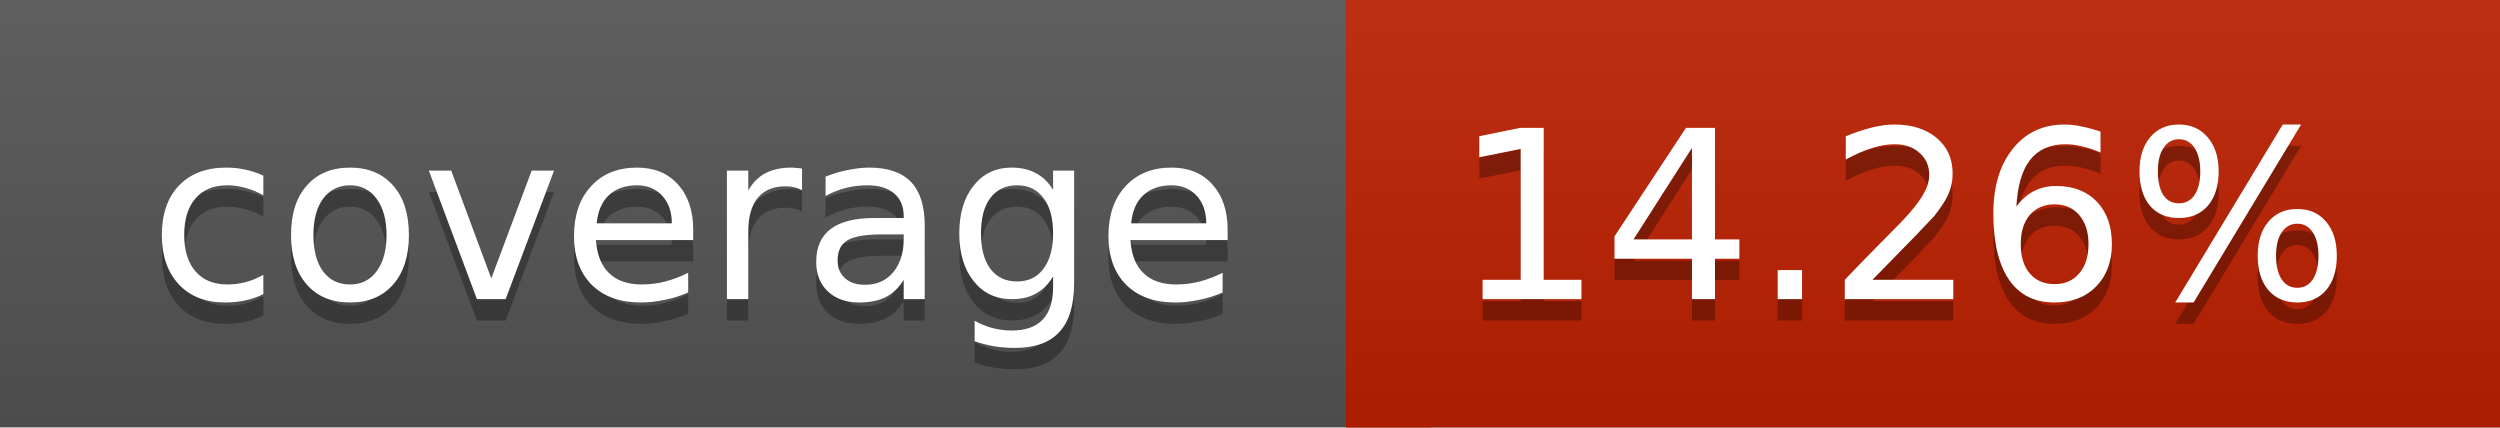
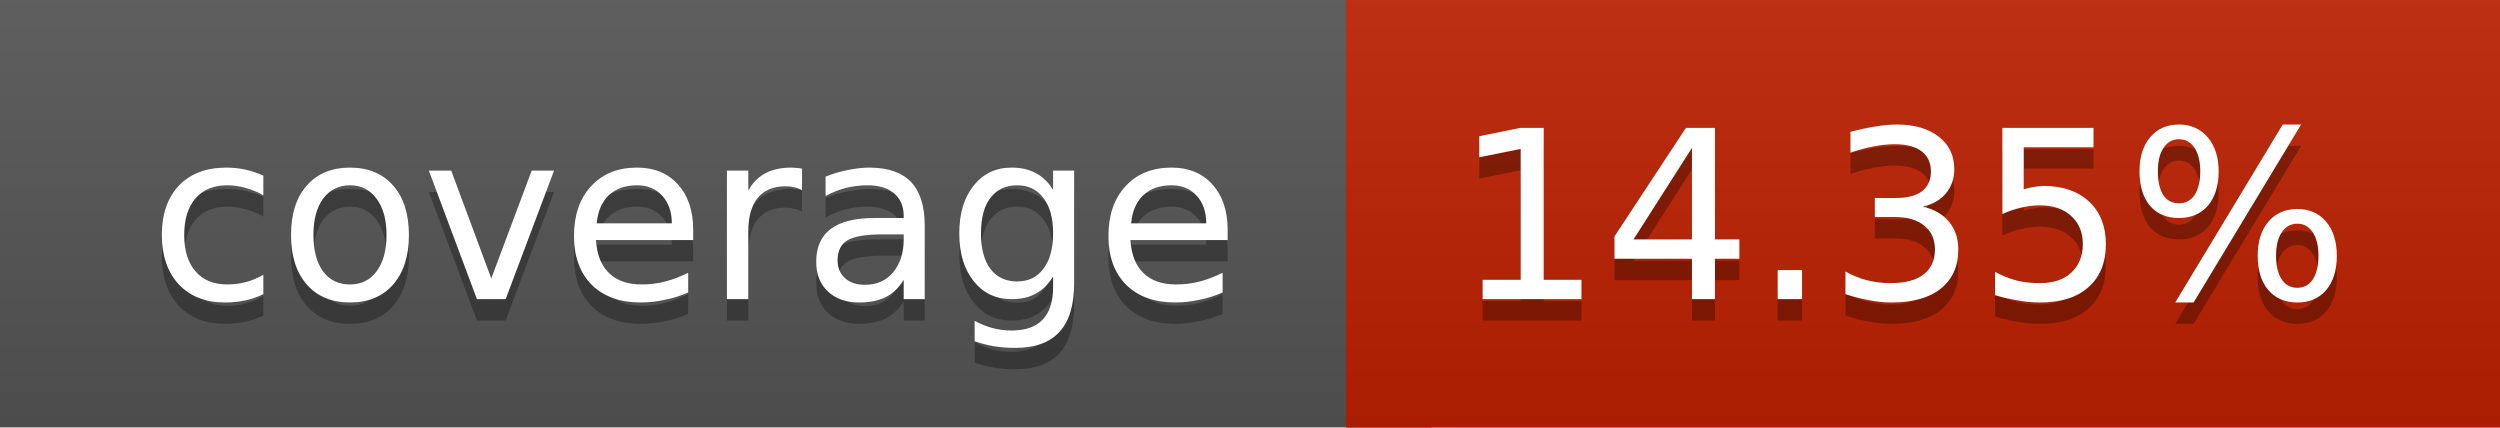
<svg xmlns="http://www.w3.org/2000/svg" width="117" height="20">
  <linearGradient id="a" x2="0" y2="100%">
    <stop offset="0" stop-color="#bbb" stop-opacity=".1" />
    <stop offset="1" stop-opacity=".1" />
  </linearGradient>
  <rect rx="0" width="117" height="20" fill="#555" />
  <rect rx="0" x="63" width="54" height="20" fill="#bd2000" />
  <path fill="#bd2000" d="M63 0h4v20h-4z" />
  <rect rx="0" width="117" height="20" fill="url(#a)" />
  <g fill="#fff" text-anchor="middle" font-family="DejaVu Sans,Verdana,Geneva,sans-serif" font-size="11">
    <text x="32.5" y="15" fill="#010101" fill-opacity=".3">coverage</text>
    <text x="32.5" y="14">coverage</text>
-     <text x="89" y="15" fill="#010101" fill-opacity=".3">14.26%</text>
-     <text x="89" y="14">14.26%</text>
+     <text x="89" y="15" fill="#010101" fill-opacity=".3">14.35%</text>
+     <text x="89" y="14">14.35%</text>
  </g>
</svg>
